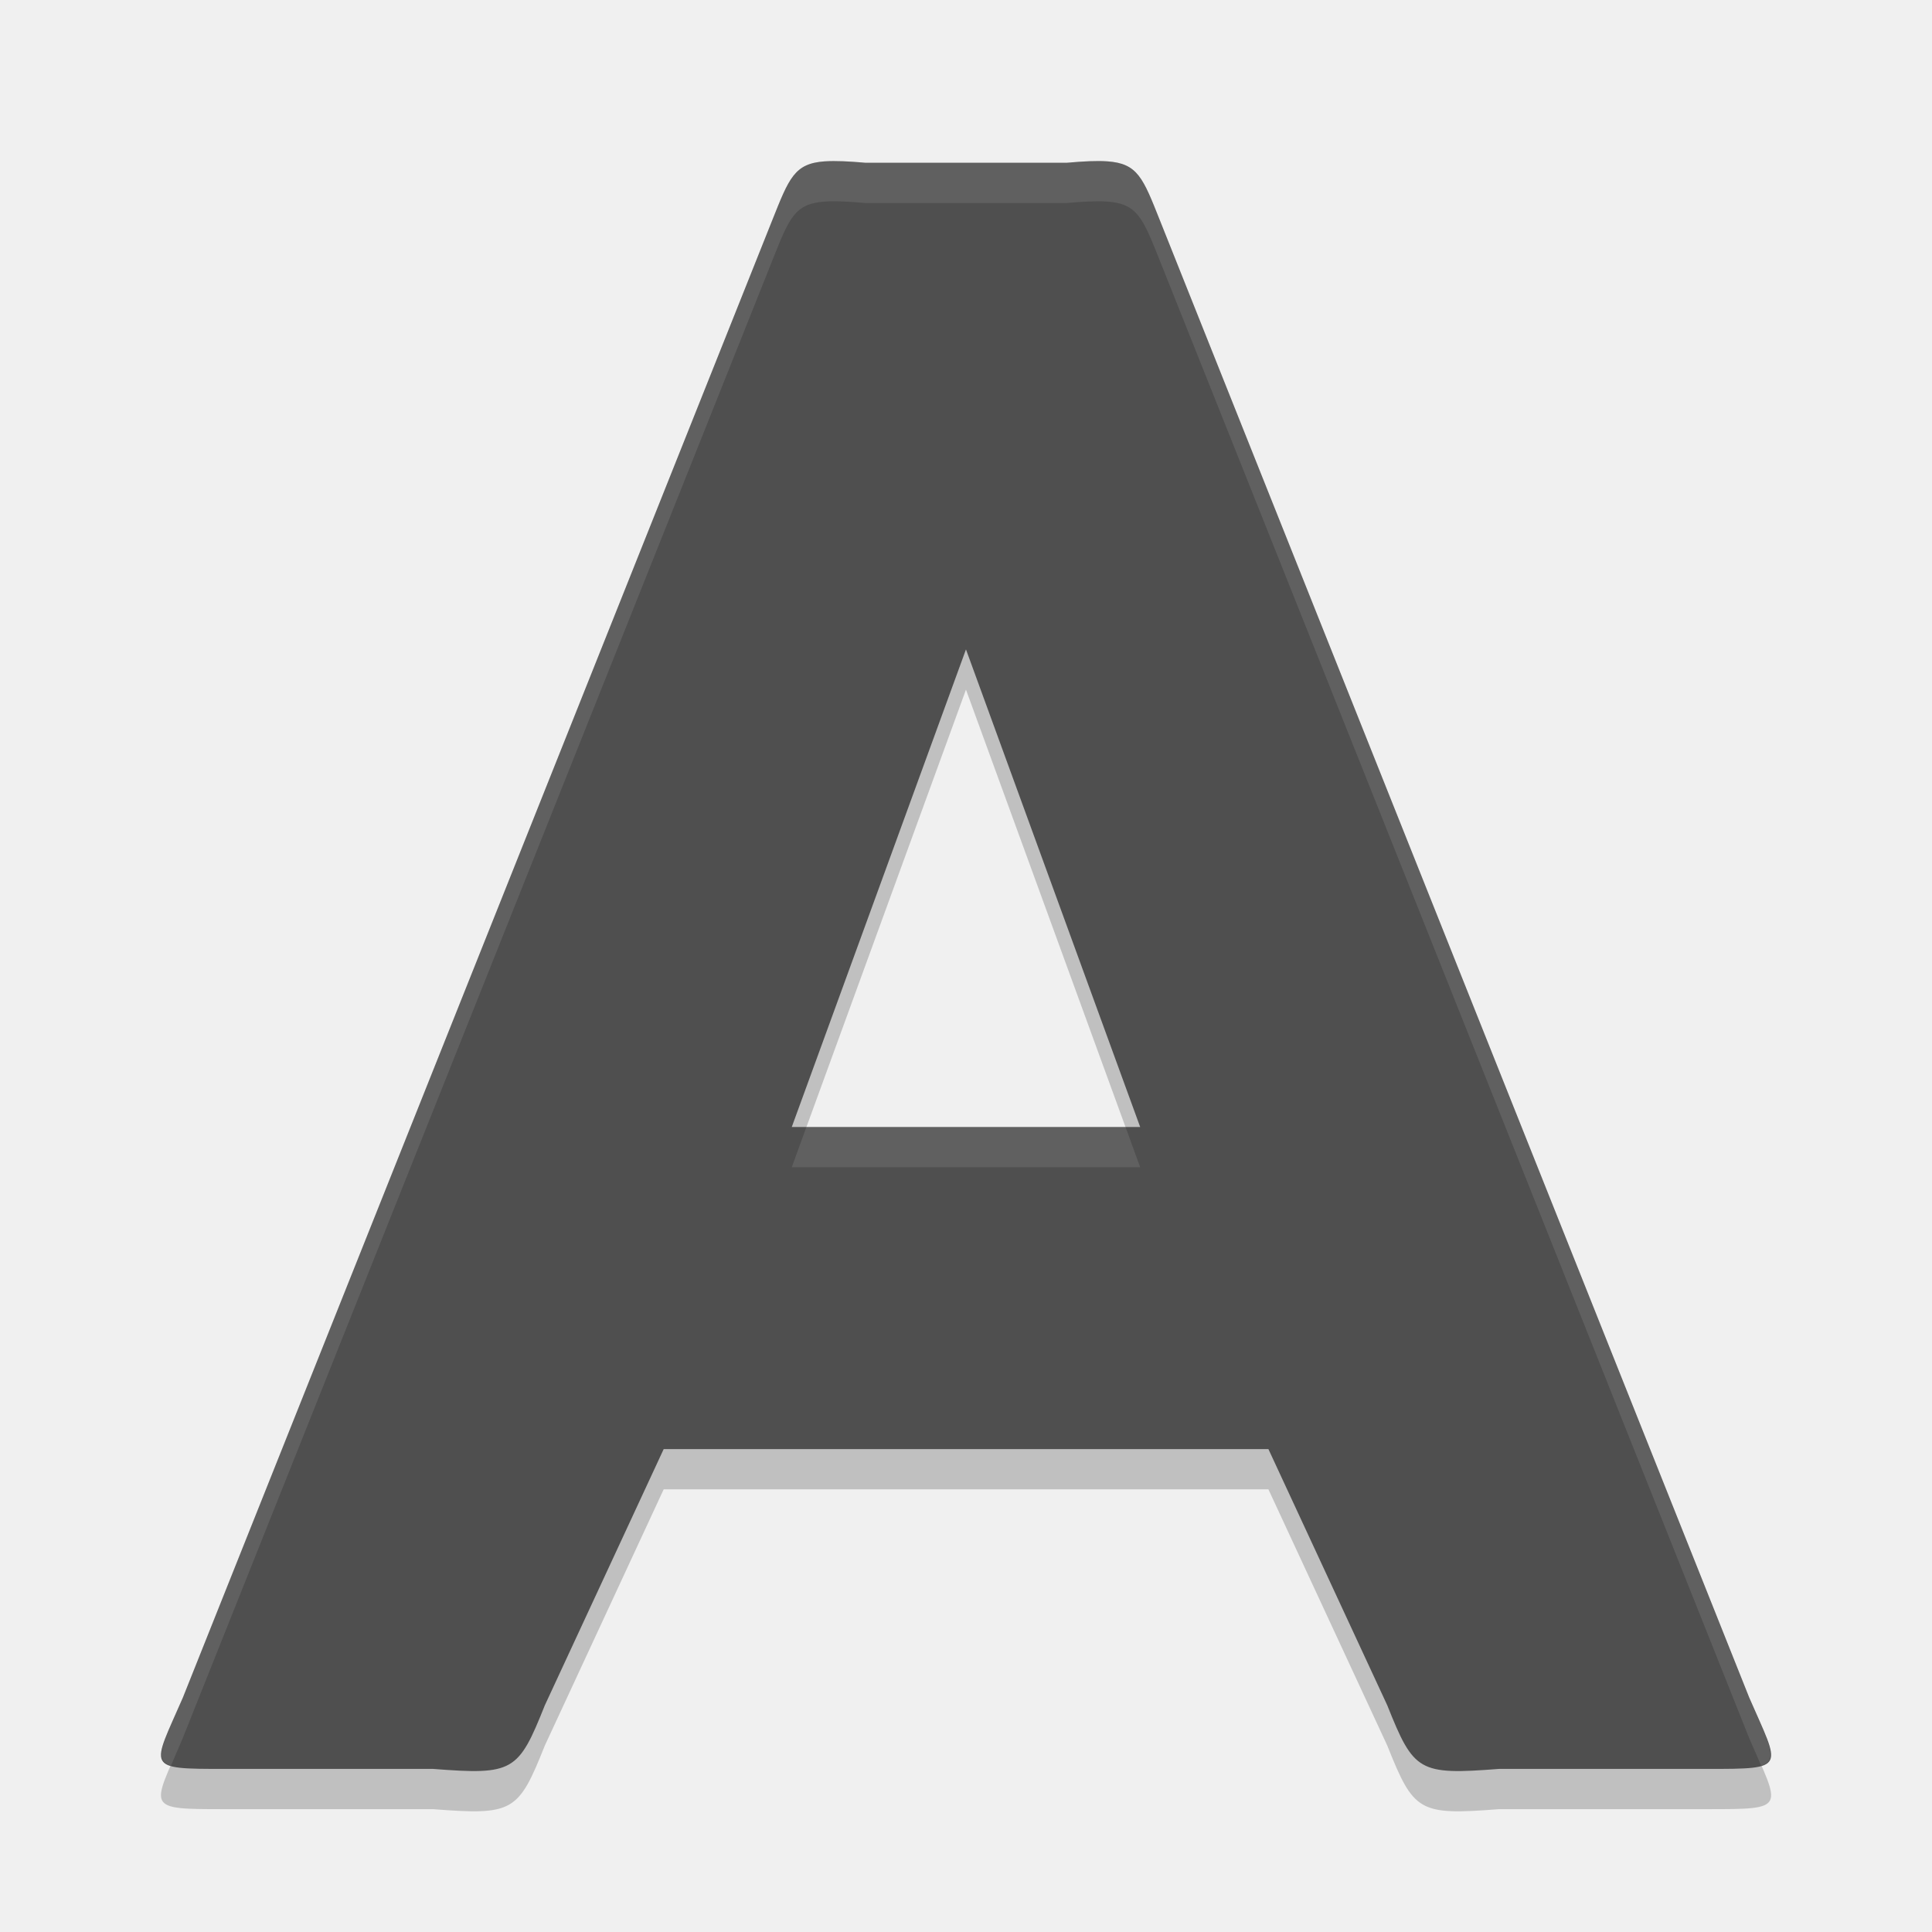
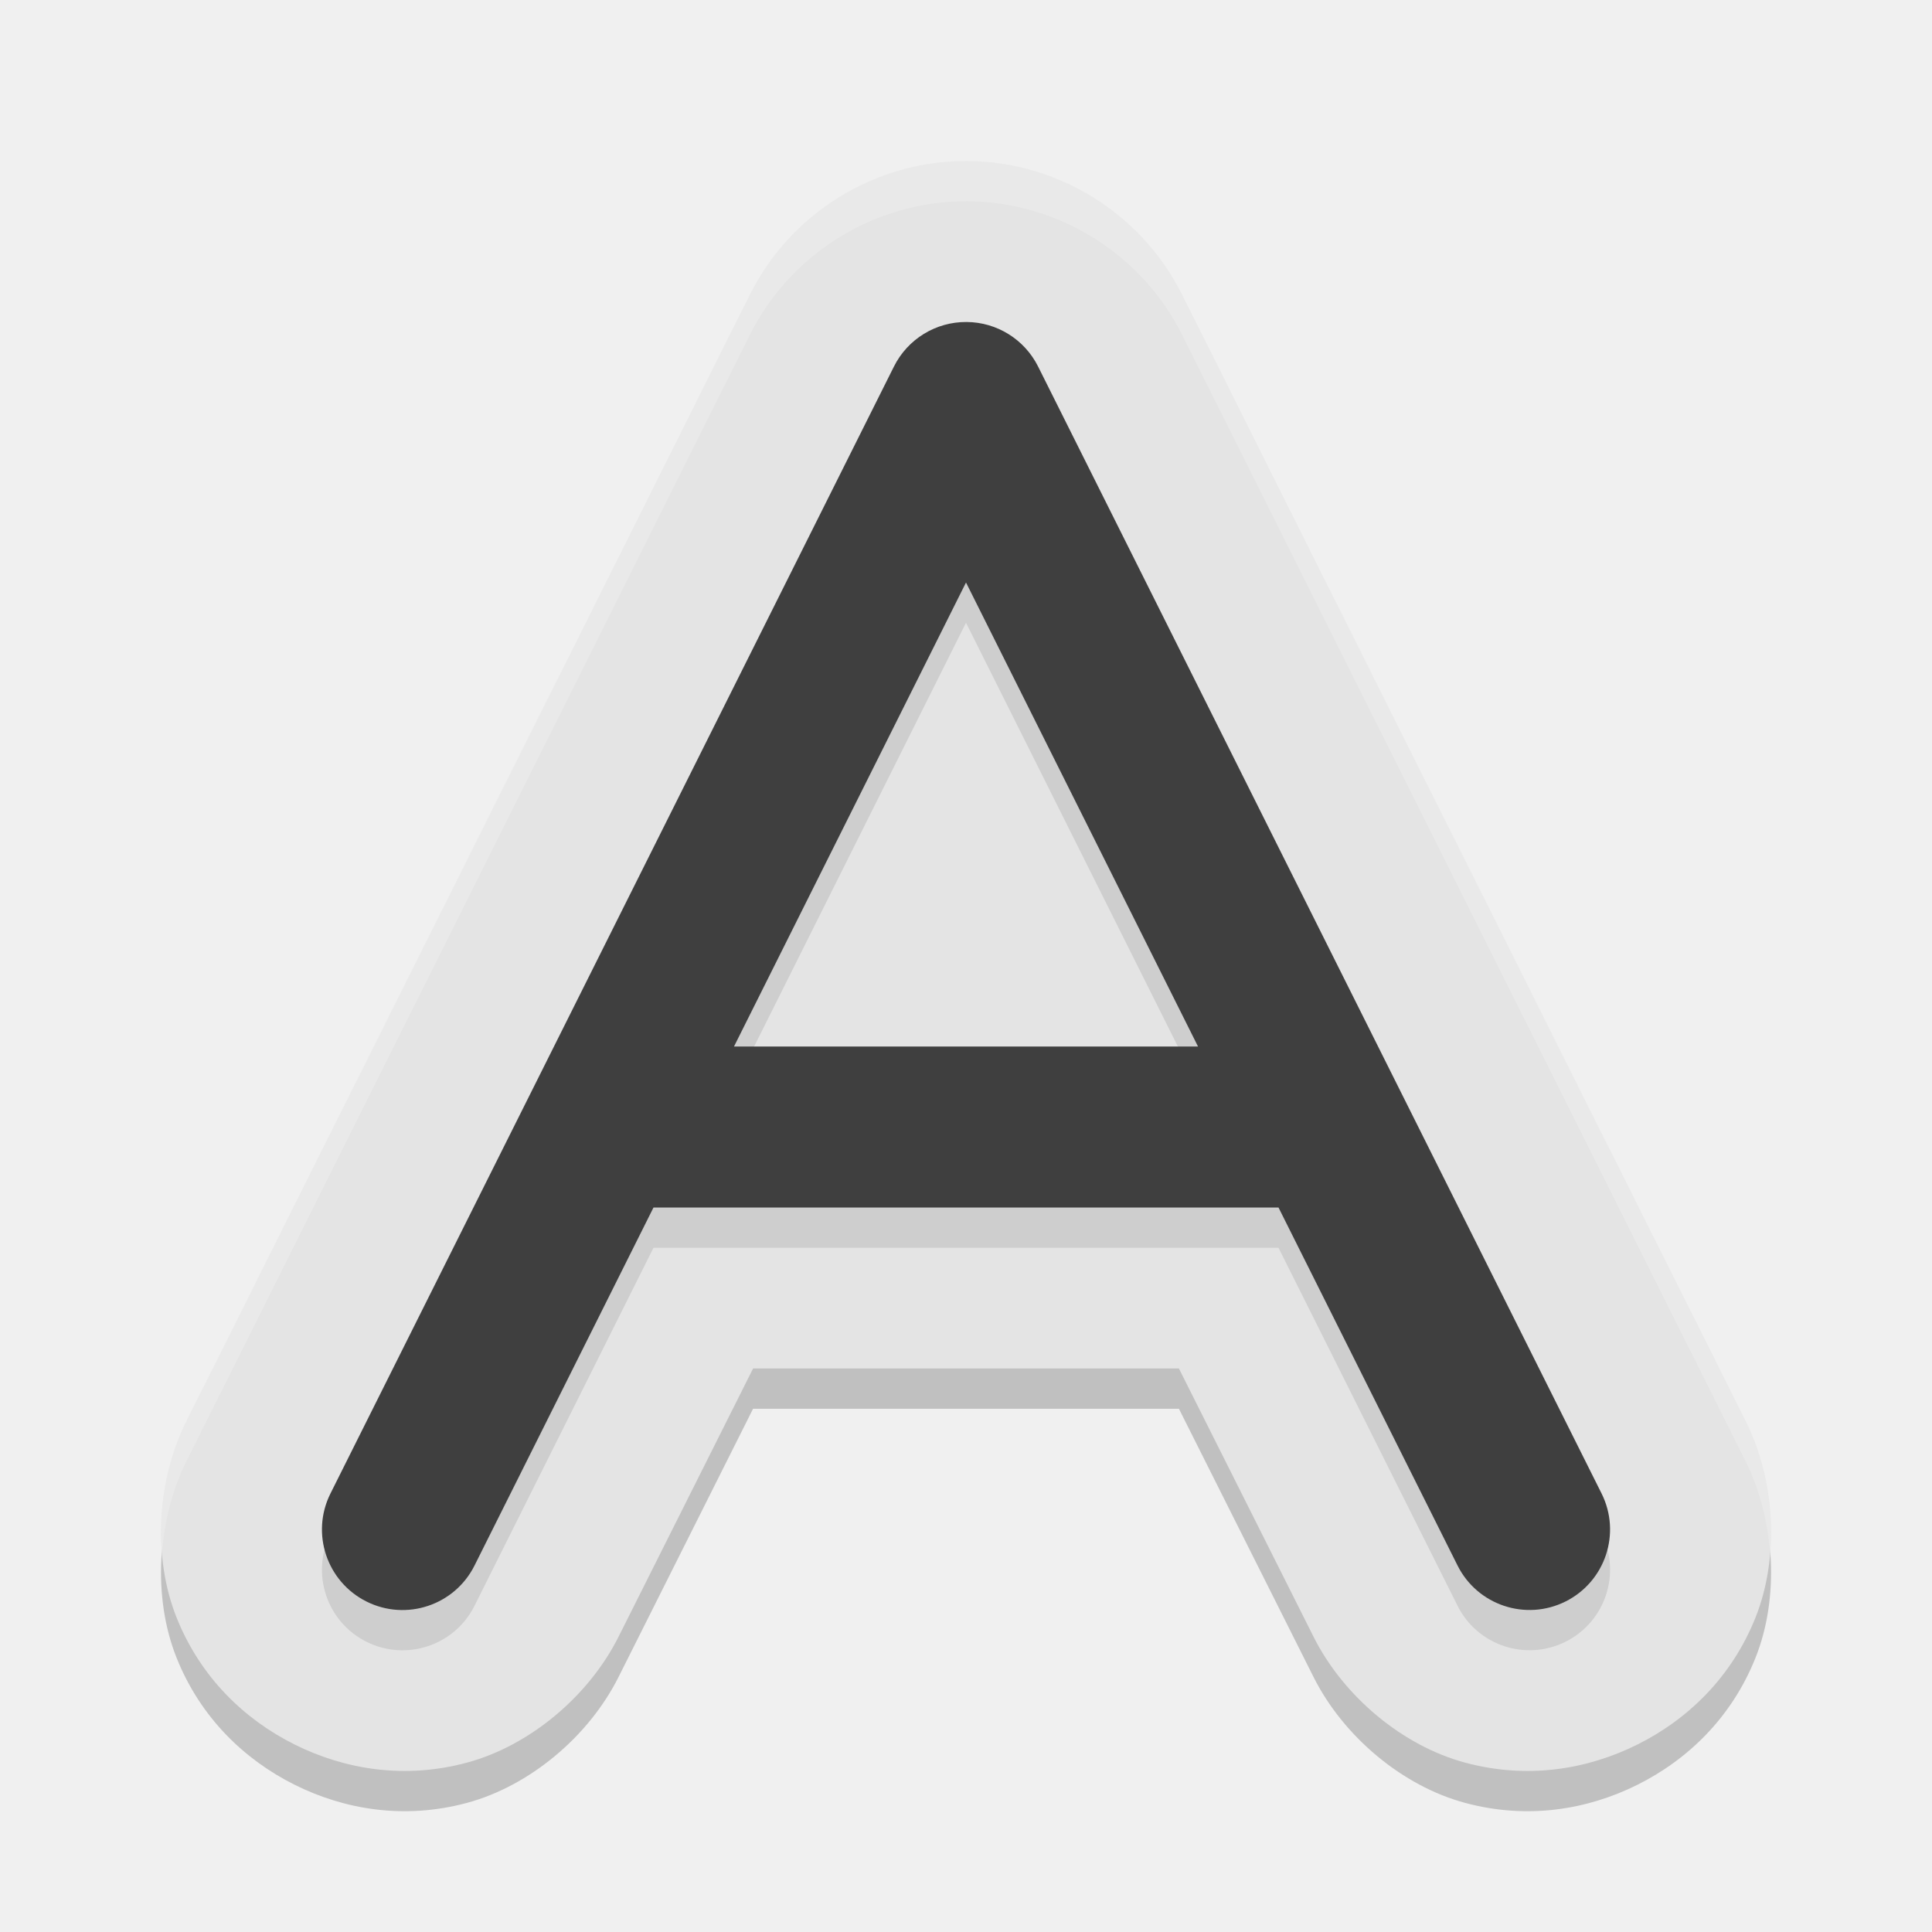
- <svg xmlns="http://www.w3.org/2000/svg" height="24" width="24" version="1.1">
-   <g transform="translate(.999627 .9999998)">
-     <path style="opacity:.2" d="m9.248 1.504c-0.381 0.026-0.445 0.207-0.657 0.738l-7.319 18.346c-0.385 0.885-0.48 0.886 0.521 0.886h2.587c0.997 0.077 1.059 0.036 1.388-0.789l1.477-3.184h7.512l1.477 3.184c0.329 0.825 0.391 0.866 1.388 0.789h2.587c1.001 0 0.906-0.001 0.521-0.886l-7.319-18.346c-0.212-0.532-0.276-0.712-0.657-0.738-0.127-0.009-0.289-0.001-0.504 0.018h-2.496c-0.214-0.019-0.377-0.026-0.504-0.018zm1.752 6.063 2.164 5.933h-4.328z" />
-     <path style="fill:#4f4f4f" d="m9.248 1.004c-0.381 0.026-0.445 0.207-0.657 0.738l-7.319 18.346c-0.385 0.885-0.48 0.886 0.521 0.886h2.587c0.997 0.077 1.059 0.036 1.388-0.789l1.477-3.184h7.512l1.477 3.184c0.329 0.825 0.391 0.866 1.388 0.789h2.587c1.001 0 0.906-0.001 0.521-0.886l-7.319-18.346c-0.212-0.532-0.276-0.712-0.657-0.738-0.127-0.009-0.289-0.001-0.504 0.018h-2.496c-0.214-0.019-0.377-0.026-0.504-0.018zm1.752 6.063 2.164 5.933h-4.328z" />
-     <path style="opacity:.1;fill:#ffffff" d="m9.248 1.004c-0.381 0.026-0.444 0.207-0.656 0.738l-7.32 18.346c-0.252 0.579-0.371 0.776-0.148 0.846 0.045-0.103 0.084-0.196 0.148-0.346l7.32-18.346c0.212-0.532 0.275-0.712 0.656-0.738 0.127-0.009 0.289-0.001 0.504 0.018h2.496c0.214-0.019 0.377-0.026 0.504-0.018 0.381 0.026 0.446 0.207 0.658 0.738l7.318 18.346c0.065 0.149 0.106 0.242 0.15 0.346 0.223-0.069 0.101-0.266-0.15-0.846l-7.318-18.346c-0.212-0.532-0.277-0.712-0.658-0.738-0.127-0.009-0.289-0.001-0.504 0.018h-2.496c-0.214-0.019-0.377-0.026-0.504-0.018zm-0.23 11.996-0.182 0.5h4.328l-0.182-0.5h-1.982z" />
-   </g>
+ <svg xmlns="http://www.w3.org/2000/svg" width="24" height="24" version="1.1">
+   <path style="opacity:0.2" d="M 12.021,2.5 C 10.881,2.492 9.826,3.139 9.317,4.157 L 2.318,18.148 c -0.373,0.745 -0.422,1.702 -0.124,2.447 0.298,0.745 0.845,1.266 1.466,1.576 0.621,0.31 1.366,0.434 2.141,0.225 0.775,-0.209 1.511,-0.821 1.884,-1.566 L 9.355,17.5 h 5.29 l 1.671,3.33 c 0.373,0.745 1.109,1.358 1.884,1.566 0.775,0.209 1.52,0.085 2.141,-0.225 0.621,-0.31 1.168,-0.831 1.466,-1.576 0.298,-0.745 0.249,-1.702 -0.124,-2.447 L 14.683,4.157 C 14.18,3.152 13.145,2.508 12.021,2.5 Z" />
+   <path style="fill:#e4e4e4" d="M 12.021,2 C 10.881,1.992 9.826,2.639 9.317,3.657 L 2.318,17.648 c -0.373,0.745 -0.422,1.702 -0.124,2.447 0.298,0.745 0.845,1.266 1.466,1.576 0.621,0.31 1.366,0.434 2.141,0.225 0.775,-0.209 1.511,-0.821 1.884,-1.566 L 9.355,17 h 5.29 l 1.671,3.33 c 0.373,0.745 1.109,1.358 1.884,1.566 0.775,0.209 1.52,0.085 2.141,-0.225 0.621,-0.31 1.168,-0.831 1.466,-1.576 0.298,-0.745 0.249,-1.702 -0.124,-2.447 L 14.683,3.657 C 14.18,2.652 13.145,2.008 12.021,2 Z" />
+   <path style="opacity:0.1" d="M 12.007,4.5 A 1,1 0 0 0 11.105,5.053 l -7,14 A 1,1 0 1 0 5.895,19.947 L 8.118,15.5 h 7.764 l 2.224,4.447 a 1,1 0 1 0 1.789,-0.895 l -7,-14 A 1,1 0 0 0 12.007,4.5 Z M 12,7.736 14.882,13.5 H 9.118 Z" />
+   <path style="fill:#3f3f3f" d="M 12.007,4 A 1,1 0 0 0 11.105,4.553 L 4.105,18.553 A 1,1 0 1 0 5.895,19.447 L 8.118,15 h 7.764 l 2.224,4.447 a 1,1 0 1 0 1.789,-0.895 l -7,-14 A 1,1 0 0 0 12.007,4 Z M 12,7.236 14.882,13 H 9.118 Z" />
+   <path style="opacity:0.2;fill:#ffffff" d="M 12.021,2 C 10.881,1.992 9.826,2.639 9.316,3.657 L 2.317,17.648 C 2.071,18.141 1.969,18.727 2.013,19.282 2.044,18.887 2.144,18.495 2.317,18.148 L 9.316,4.157 C 9.826,3.139 10.881,2.492 12.021,2.5 c 1.125,0.008 2.16,0.652 2.663,1.657 l 6.999,13.991 c 0.173,0.346 0.274,0.739 0.305,1.134 0.043,-0.556 -0.058,-1.141 -0.305,-1.634 L 14.684,3.657 C 14.181,2.652 13.145,2.008 12.021,2 Z" />
</svg>
